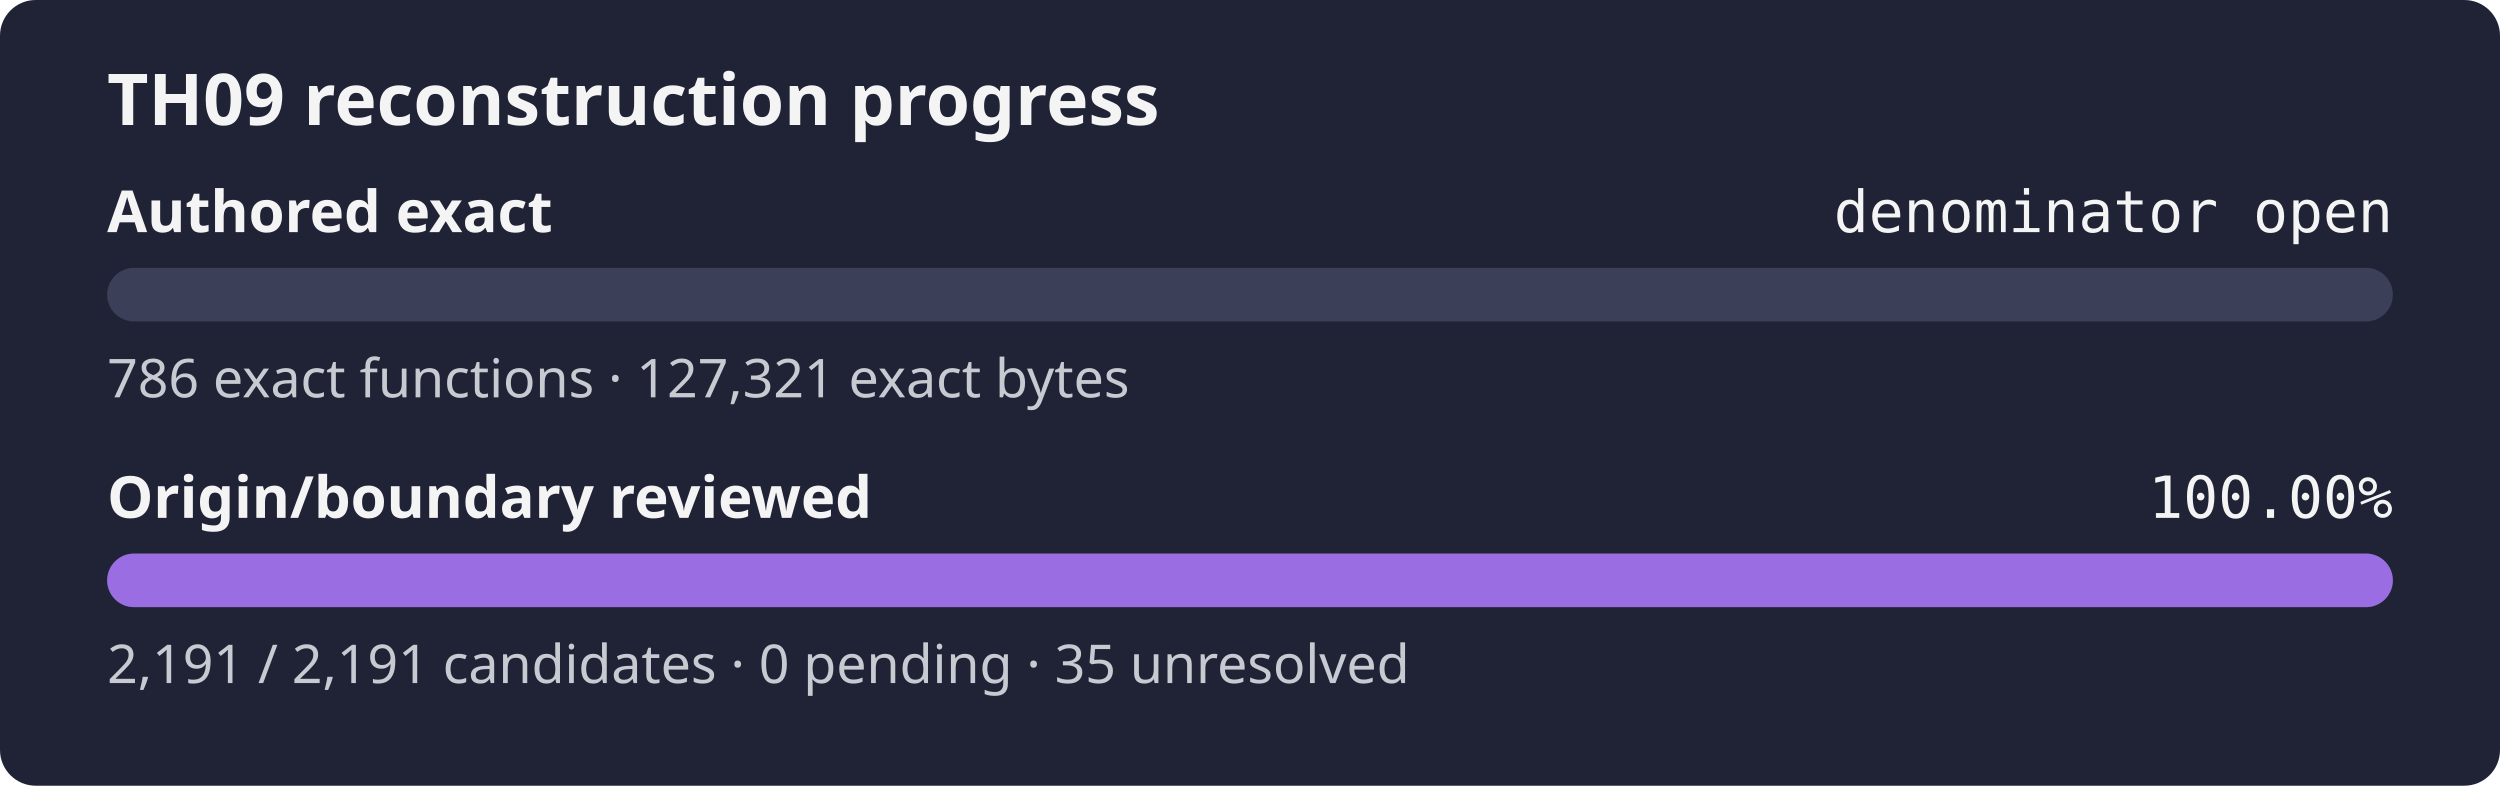
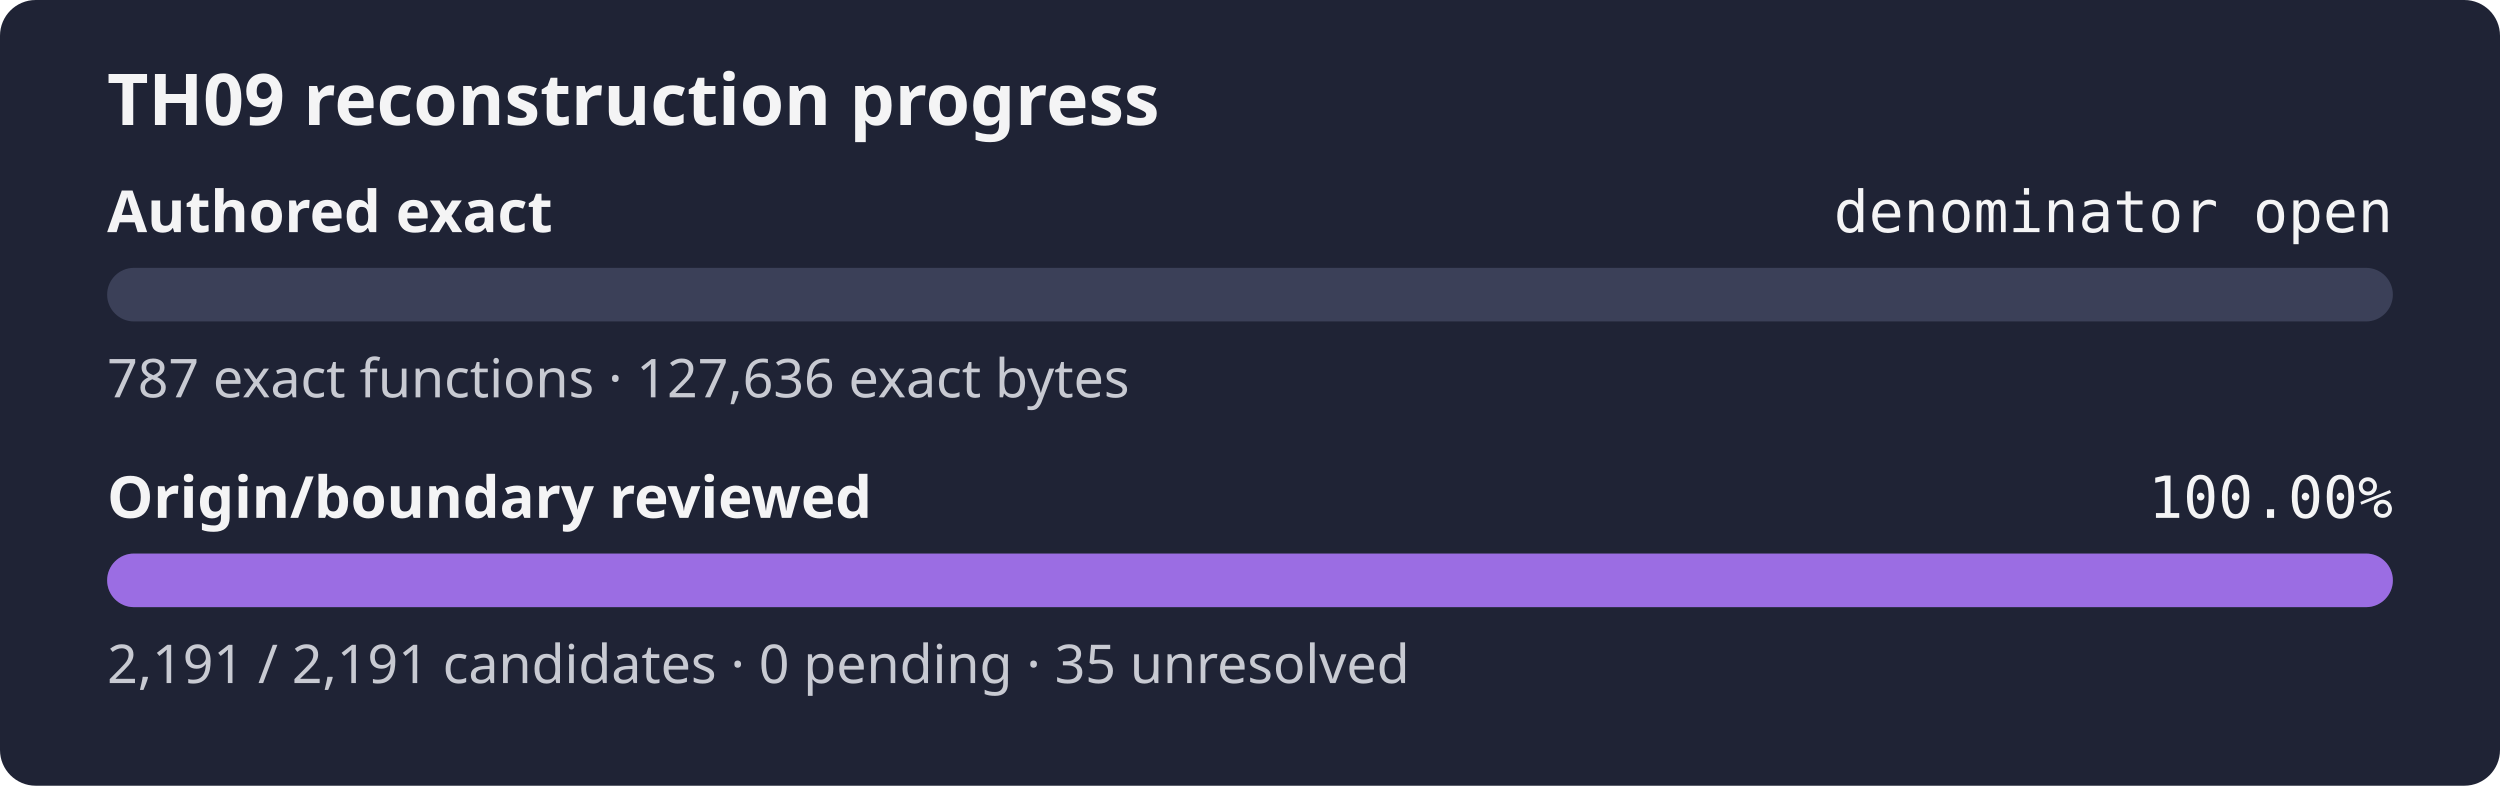
<svg xmlns="http://www.w3.org/2000/svg" width="560" height="176" role="img" aria-label="TH09 reconstruction progress: authored exact denominator open, origin review 100.00%">
  <rect width="560" height="176" rx="8" fill="#1f2335" />
  <text x="24" y="28" fill="#f4f4f5" font-family="sans-serif" font-size="16" font-weight="600">TH09 reconstruction progress</text>
  <text x="24" y="52" fill="#f4f4f5" font-family="sans-serif" font-size="13" font-weight="600">Authored exact</text>
  <text x="536" y="52" fill="#f4f4f5" text-anchor="end" font-family="monospace" font-size="13">denominator open</text>
  <rect x="24" y="60" width="512" height="12" rx="6" fill="#3b4058" />
  <rect x="24" y="60" width="0.00" height="12" rx="6" fill="#9b6de3" />
-   <text x="24" y="89" fill="#c8cad2" font-family="sans-serif" font-size="12">786 exact functions · 127,321 exact bytes</text>
+   <text x="24" y="89" fill="#c8cad2" font-family="sans-serif" font-size="12">787 exact functions · 127,636 exact bytes</text>
  <text x="24" y="116" fill="#f4f4f5" font-family="sans-serif" font-size="13" font-weight="600">Origin/boundary reviewed</text>
  <text x="536" y="116" fill="#f4f4f5" text-anchor="end" font-family="monospace" font-size="13">100.00%</text>
  <rect x="24" y="124" width="512" height="12" rx="6" fill="#3b4058" />
  <rect x="24" y="124" width="512.00" height="12" rx="6" fill="#9b6de3" />
  <text x="24" y="153" fill="#c8cad2" font-family="sans-serif" font-size="12">2,191 / 2,191 candidates · 0 pending · 35 unresolved</text>
</svg>
